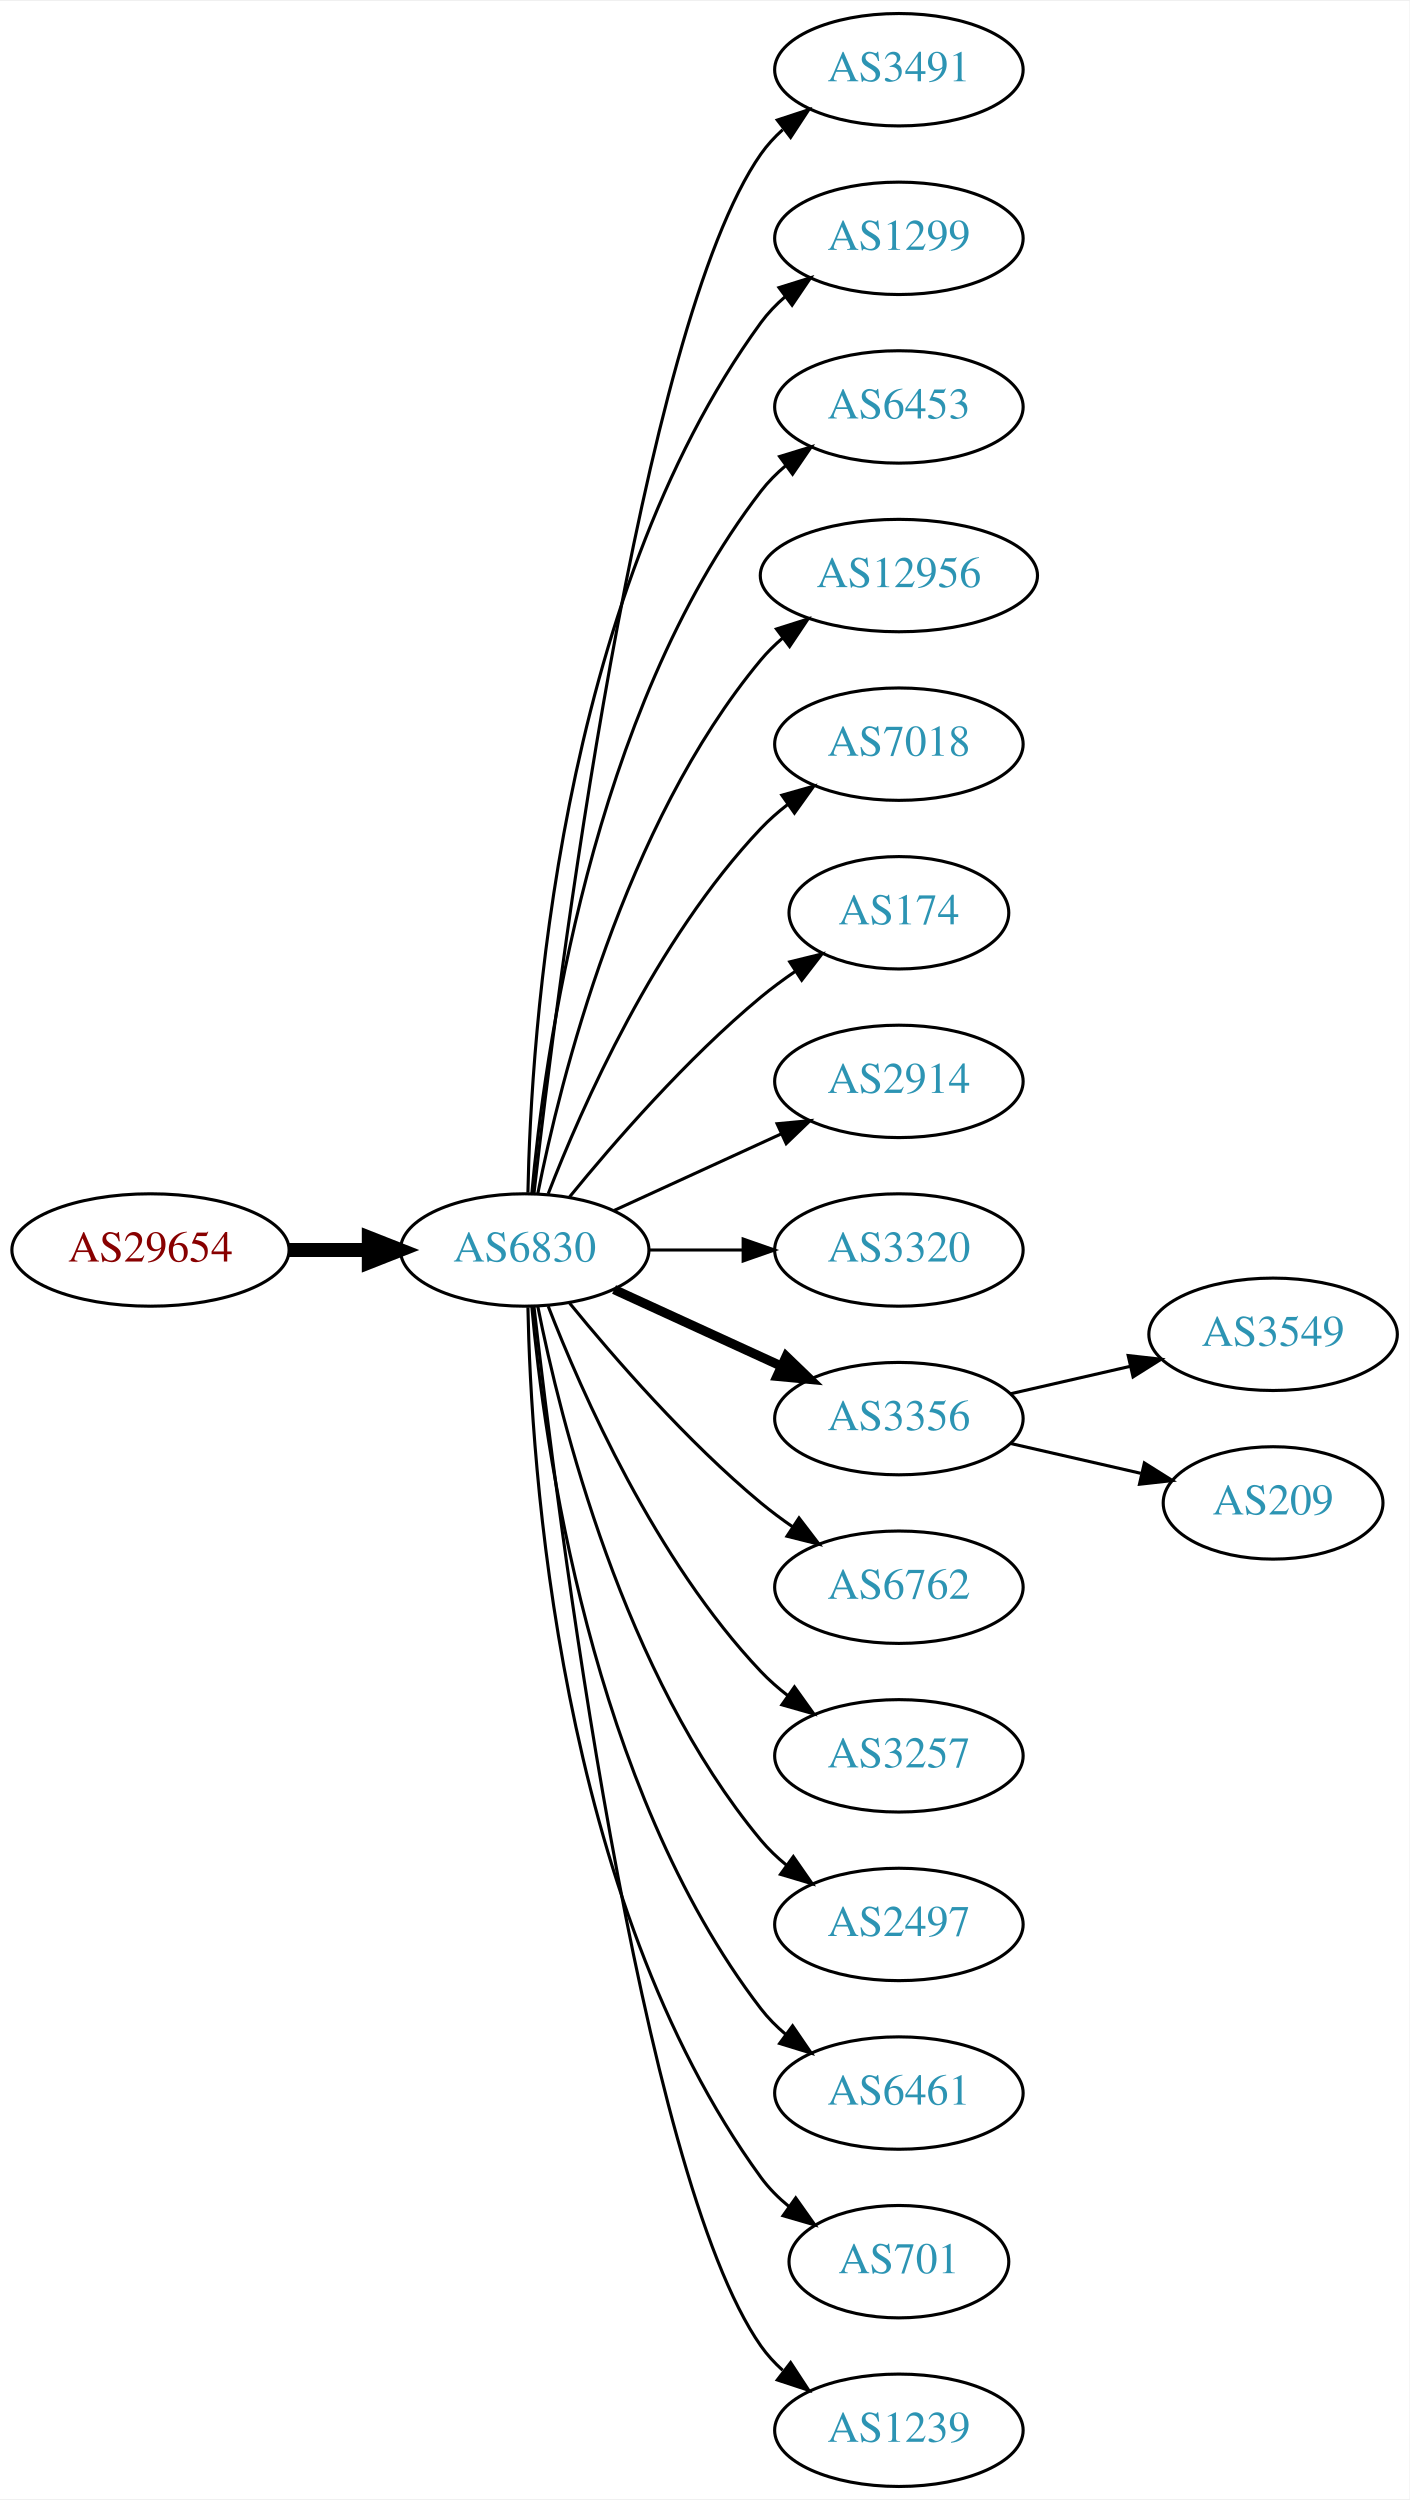
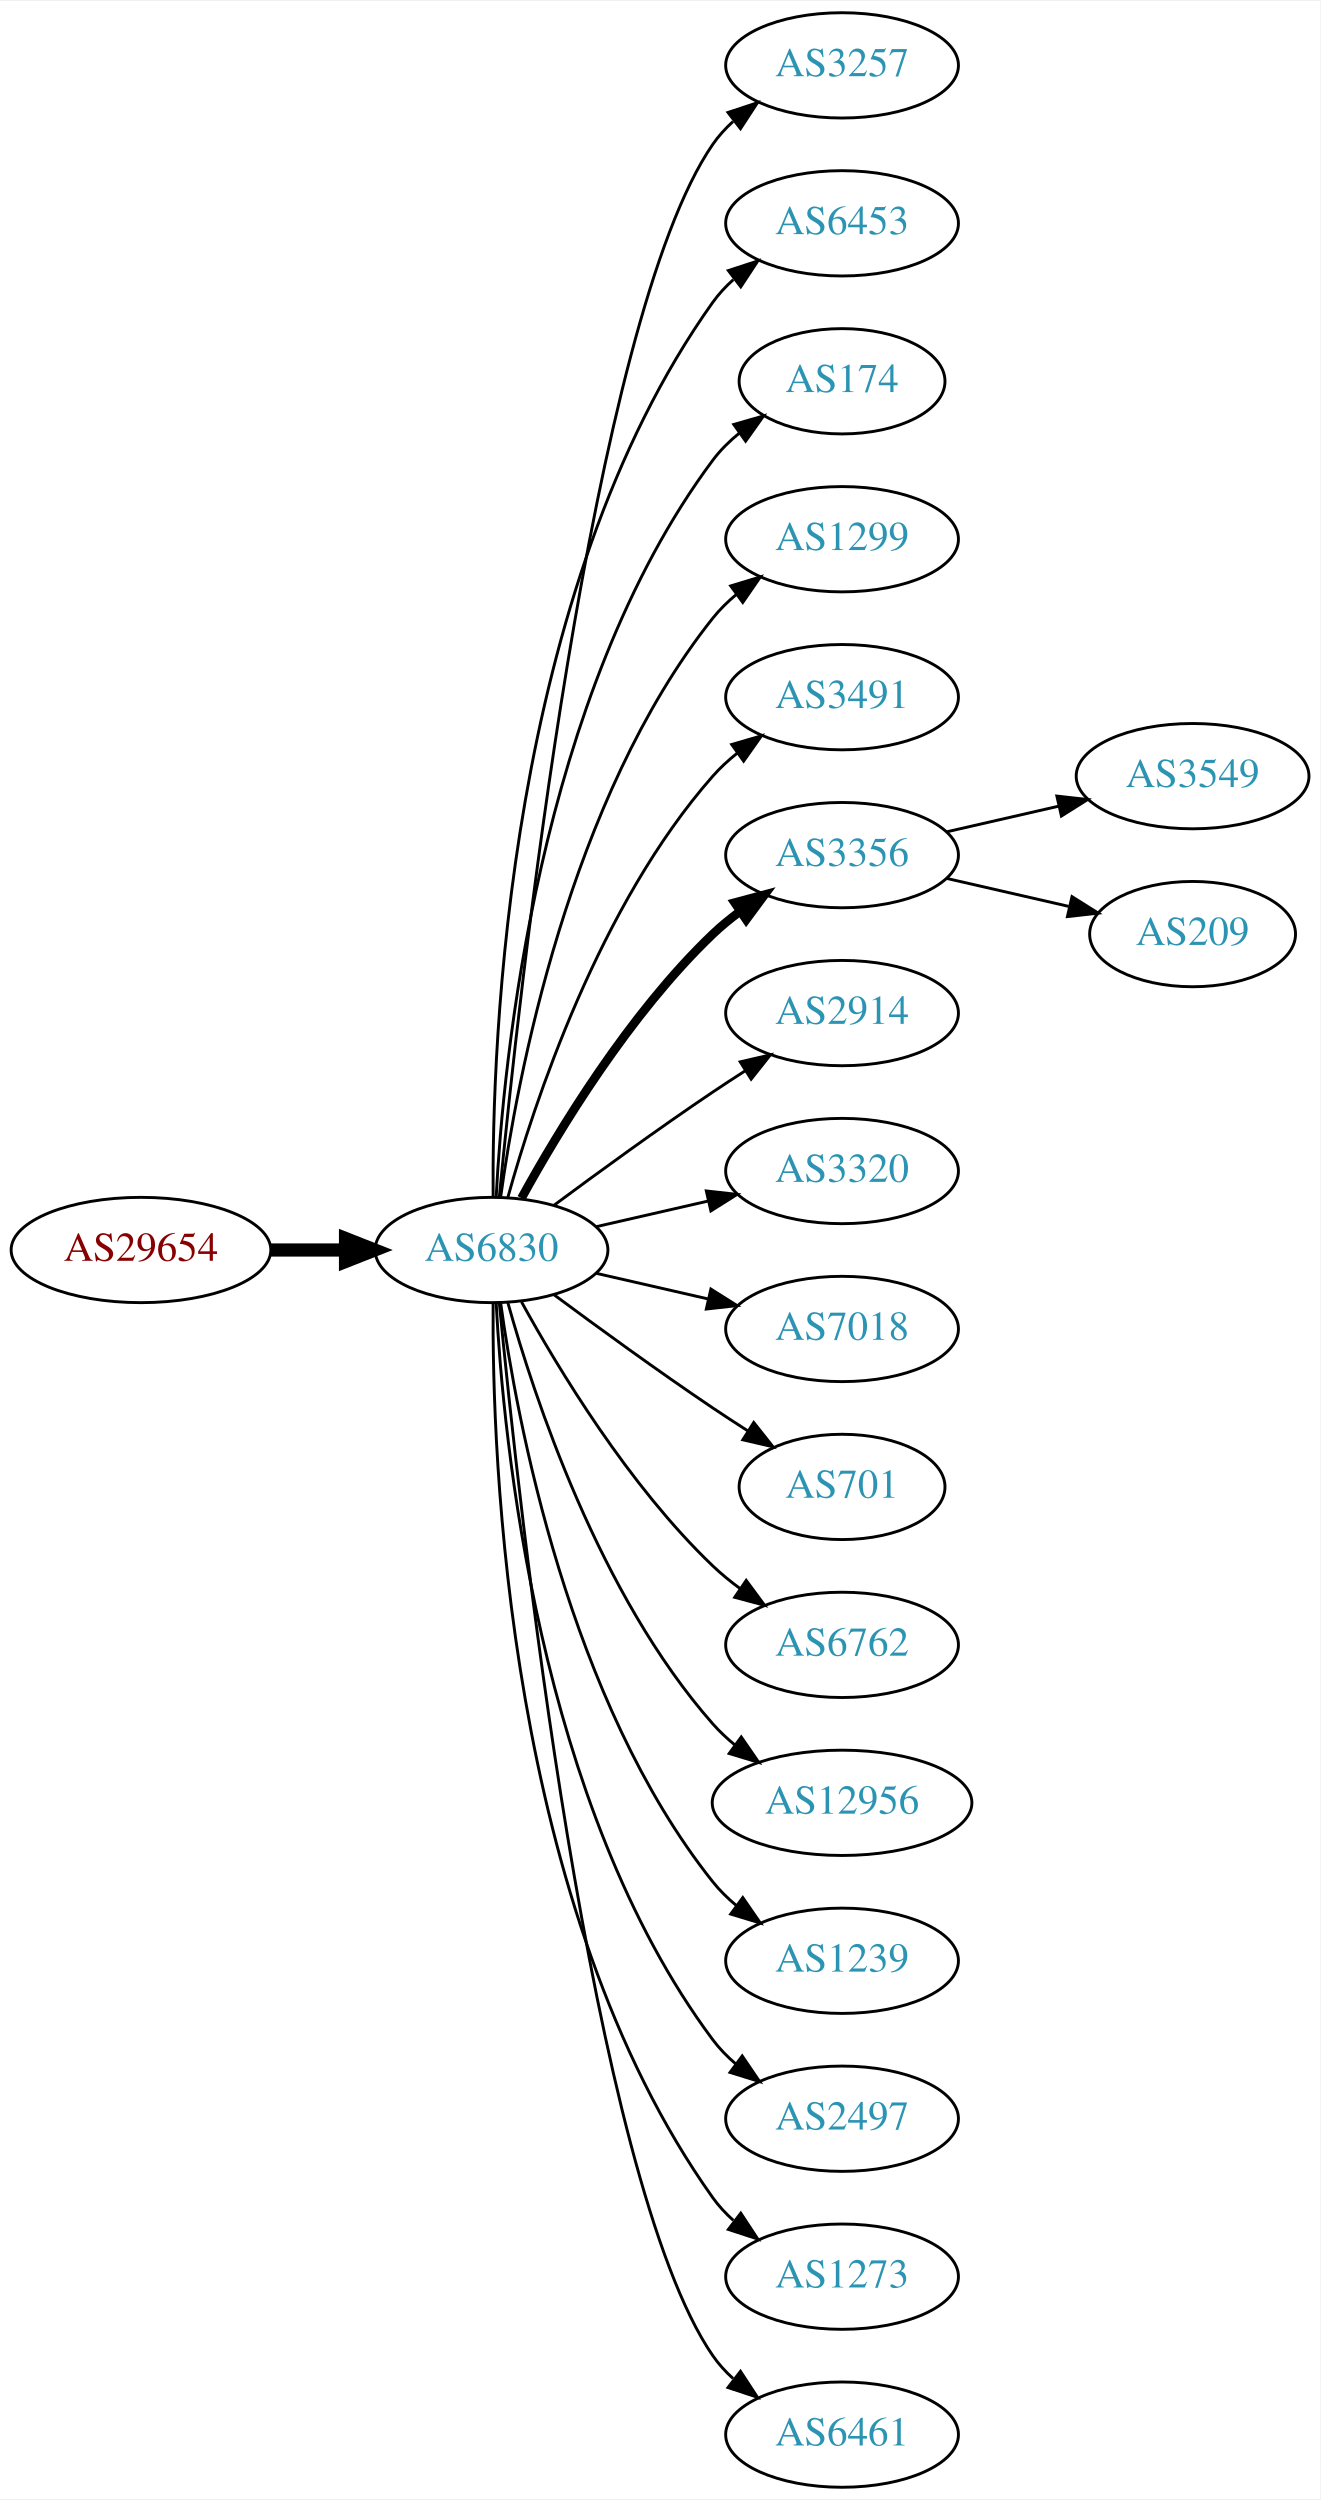
- <svg xmlns="http://www.w3.org/2000/svg" xmlns:xlink="http://www.w3.org/1999/xlink" width="451pt" height="800pt" viewBox="0.00 0.00 451.37 800.00">
-   <g id="graph0" class="graph" transform="scale(1 1) rotate(0) translate(4 796)">
-     <polygon fill="white" stroke="none" points="-4,4 -4,-796 447.37,-796 447.37,4 -4,4" />
+ <svg xmlns="http://www.w3.org/2000/svg" xmlns:xlink="http://www.w3.org/1999/xlink" width="451pt" height="854pt" viewBox="0.00 0.00 451.37 854.00">
+   <g id="graph0" class="graph" transform="scale(1 1) rotate(0) translate(4 850)">
+     <polygon fill="white" stroke="none" points="-4,4 -4,-850 447.37,-850 447.37,4 -4,4" />
    <g id="node1" class="node">
      <g id="a_node1">
        <a xlink:href="/asn/29654" xlink:title="AS29654 ~ Dr.-Adolf-Altmann-Str. 30 [AT]">
-           <ellipse fill="#ffffff" stroke="black" cx="44.196" cy="-396" rx="44.393" ry="18" />
-           <text text-anchor="middle" x="44.196" y="-392.3" font-family="Times,serif" font-size="14.00" fill="#880000">AS29654</text>
+           <ellipse fill="#ffffff" stroke="black" cx="44.196" cy="-423" rx="44.393" ry="18" />
+           <text text-anchor="middle" x="44.196" y="-419.3" font-family="Times,serif" font-size="14.00" fill="#880000">AS29654</text>
        </a>
      </g>
    </g>
    <g id="node2" class="node">
      <g id="a_node2">
        <a xlink:href="/asn/6830" xlink:title="AS6830 ~ LGI-UPC [AT]">
-           <ellipse fill="#ffffff" stroke="black" cx="164.039" cy="-396" rx="39.794" ry="18" />
-           <text text-anchor="middle" x="164.039" y="-392.3" font-family="Times,serif" font-size="14.00" fill="#2c94b3">AS6830</text>
+           <ellipse fill="#ffffff" stroke="black" cx="164.039" cy="-423" rx="39.794" ry="18" />
+           <text text-anchor="middle" x="164.039" y="-419.3" font-family="Times,serif" font-size="14.00" fill="#2c94b3">AS6830</text>
        </a>
      </g>
    </g>
    <g id="edge1" class="edge">
-       <path fill="none" stroke="black" stroke-width="4.5" d="M88.407,-396C96.72,-396 105.482,-396 113.965,-396" />
-       <polygon fill="black" stroke="black" stroke-width="4.5" points="114.123,-399.938 124.123,-396 114.123,-392.063 114.123,-399.938" />
+       <path fill="none" stroke="black" stroke-width="4.5" d="M88.407,-423C96.72,-423 105.482,-423 113.965,-423" />
+       <polygon fill="black" stroke="black" stroke-width="4.5" points="114.123,-426.938 124.123,-423 114.123,-419.063 114.123,-426.938" />
    </g>
    <g id="node3" class="node">
      <g id="a_node3">
-         <a xlink:href="/asn/3491" xlink:title="AS3491 ~ PCCW Global, Inc. [US]">
-           <ellipse fill="#ffffff" stroke="black" cx="283.881" cy="-774" rx="39.794" ry="18" />
-           <text text-anchor="middle" x="283.881" y="-770.3" font-family="Times,serif" font-size="14.00" fill="#2c94b3">AS3491</text>
+         <a xlink:href="/asn/3257" xlink:title="AS3257 ~ GTT [DE]">
+           <ellipse fill="#ffffff" stroke="black" cx="283.881" cy="-828" rx="39.794" ry="18" />
+           <text text-anchor="middle" x="283.881" y="-824.3" font-family="Times,serif" font-size="14.00" fill="#2c94b3">AS3257</text>
        </a>
      </g>
    </g>
    <g id="edge2" class="edge">
-       <path fill="none" stroke="black" d="M167.009,-414.101C174.237,-477.928 200.915,-691.628 239.685,-747 241.663,-749.825 244.041,-752.416 246.652,-754.779" />
-       <polygon fill="black" stroke="black" points="244.945,-757.881 255.01,-761.188 249.204,-752.326 244.945,-757.881" />
+       <path fill="none" stroke="black" d="M166.704,-441.084C173.154,-508.004 198.206,-740.832 239.685,-801 241.643,-803.84 244.006,-806.441 246.607,-808.81" />
+       <polygon fill="black" stroke="black" points="244.89,-811.905 254.95,-815.229 249.159,-806.357 244.89,-811.905" />
    </g>
    <g id="node4" class="node">
      <g id="a_node4">
-         <a xlink:href="/asn/1299" xlink:title="AS1299 ~ Telia Carrier [EU]">
-           <ellipse fill="#ffffff" stroke="black" cx="283.881" cy="-720" rx="39.794" ry="18" />
-           <text text-anchor="middle" x="283.881" y="-716.3" font-family="Times,serif" font-size="14.00" fill="#2c94b3">AS1299</text>
+         <a xlink:href="/asn/6453" xlink:title="AS6453 ~ TATA COMMUNICATIONS (AMERICA) INC [US]">
+           <ellipse fill="#ffffff" stroke="black" cx="283.881" cy="-774" rx="39.794" ry="18" />
+           <text text-anchor="middle" x="283.881" y="-770.3" font-family="Times,serif" font-size="14.00" fill="#2c94b3">AS6453</text>
        </a>
      </g>
    </g>
    <g id="edge3" class="edge">
-       <path fill="none" stroke="black" d="M165.071,-414.337C166.044,-464.079 174.763,-603.806 239.685,-693 241.897,-696.039 244.565,-698.813 247.477,-701.326" />
-       <polygon fill="black" stroke="black" points="245.495,-704.214 255.608,-707.373 249.672,-698.597 245.495,-704.214" />
+       <path fill="none" stroke="black" d="M164.587,-441.063C164.168,-493.503 169.322,-648.293 239.685,-747 241.687,-749.809 244.082,-752.388 246.703,-754.743" />
+       <polygon fill="black" stroke="black" points="245.007,-757.852 255.079,-761.139 249.255,-752.288 245.007,-757.852" />
    </g>
    <g id="node5" class="node">
      <g id="a_node5">
-         <a xlink:href="/asn/6453" xlink:title="AS6453 ~ TATA COMMUNICATIONS (AMERICA) INC [US]">
-           <ellipse fill="#ffffff" stroke="black" cx="283.881" cy="-666" rx="39.794" ry="18" />
-           <text text-anchor="middle" x="283.881" y="-662.3" font-family="Times,serif" font-size="14.00" fill="#2c94b3">AS6453</text>
+         <a xlink:href="/asn/174" xlink:title="AS174 ~ Cogent Communications [US]">
+           <ellipse fill="#ffffff" stroke="black" cx="283.881" cy="-720" rx="35.194" ry="18" />
+           <text text-anchor="middle" x="283.881" y="-716.3" font-family="Times,serif" font-size="14.00" fill="#2c94b3">AS174</text>
        </a>
      </g>
    </g>
    <g id="edge4" class="edge">
-       <path fill="none" stroke="black" d="M166.323,-414.117C170.221,-457.332 185.238,-568.131 239.685,-639 241.975,-641.981 244.695,-644.716 247.639,-647.205" />
-       <polygon fill="black" stroke="black" points="245.686,-650.113 255.816,-653.218 249.833,-644.473 245.686,-650.113" />
+       <path fill="none" stroke="black" d="M165.63,-441.023C168.007,-487.412 179.925,-612.893 239.685,-693 242.243,-696.429 245.377,-699.526 248.778,-702.295" />
+       <polygon fill="black" stroke="black" points="246.868,-705.232 257.051,-708.159 250.916,-699.521 246.868,-705.232" />
    </g>
    <g id="node6" class="node">
      <g id="a_node6">
-         <a xlink:href="/asn/12956" xlink:title="AS12956 ~ TELXIUS [ES]">
-           <ellipse fill="#ffffff" stroke="black" cx="283.881" cy="-612" rx="44.393" ry="18" />
-           <text text-anchor="middle" x="283.881" y="-608.3" font-family="Times,serif" font-size="14.00" fill="#2c94b3">AS12956</text>
+         <a xlink:href="/asn/1299" xlink:title="AS1299 ~ Telia Carrier [EU]">
+           <ellipse fill="#ffffff" stroke="black" cx="283.881" cy="-666" rx="39.794" ry="18" />
+           <text text-anchor="middle" x="283.881" y="-662.3" font-family="Times,serif" font-size="14.00" fill="#2c94b3">AS1299</text>
        </a>
      </g>
    </g>
    <g id="edge5" class="edge">
-       <path fill="none" stroke="black" d="M168.237,-414.073C175.401,-450.141 195.675,-532.125 239.685,-585 241.778,-587.515 244.169,-589.867 246.727,-592.051" />
-       <polygon fill="black" stroke="black" points="244.676,-594.887 254.775,-598.091 248.878,-589.289 244.676,-594.887" />
+       <path fill="none" stroke="black" d="M167.178,-441.17C172.678,-480.974 190.504,-577.233 239.685,-639 242.026,-641.94 244.781,-644.649 247.747,-647.121" />
+       <polygon fill="black" stroke="black" points="245.812,-650.042 255.953,-653.11 249.939,-644.388 245.812,-650.042" />
    </g>
    <g id="node7" class="node">
      <g id="a_node7">
-         <a xlink:href="/asn/7018" xlink:title="AS7018 ~ AT&amp;T Services, Inc. [US]">
-           <ellipse fill="#ffffff" stroke="black" cx="283.881" cy="-558" rx="39.794" ry="18" />
-           <text text-anchor="middle" x="283.881" y="-554.3" font-family="Times,serif" font-size="14.00" fill="#2c94b3">AS7018</text>
+         <a xlink:href="/asn/3491" xlink:title="AS3491 ~ PCCW Global, Inc. [US]">
+           <ellipse fill="#ffffff" stroke="black" cx="283.881" cy="-612" rx="39.794" ry="18" />
+           <text text-anchor="middle" x="283.881" y="-608.3" font-family="Times,serif" font-size="14.00" fill="#2c94b3">AS3491</text>
        </a>
      </g>
    </g>
    <g id="edge6" class="edge">
-       <path fill="none" stroke="black" d="M171.562,-413.994C182.312,-441.728 205.969,-495.429 239.685,-531 242.271,-533.728 245.188,-536.294 248.257,-538.677" />
-       <polygon fill="black" stroke="black" points="246.411,-541.658 256.605,-544.543 250.435,-535.93 246.411,-541.658" />
+       <path fill="none" stroke="black" d="M169.612,-440.946C178.517,-472.995 200.801,-540.842 239.685,-585 242.169,-587.821 245.019,-590.449 248.044,-592.871" />
+       <polygon fill="black" stroke="black" points="246.162,-595.828 256.334,-598.791 250.23,-590.131 246.162,-595.828" />
    </g>
    <g id="node8" class="node">
      <g id="a_node8">
-         <a xlink:href="/asn/174" xlink:title="AS174 ~ Cogent Communications [US]">
-           <ellipse fill="#ffffff" stroke="black" cx="283.881" cy="-504" rx="35.194" ry="18" />
-           <text text-anchor="middle" x="283.881" y="-500.3" font-family="Times,serif" font-size="14.00" fill="#2c94b3">AS174</text>
+         <a xlink:href="/asn/3356" xlink:title="AS3356 ~ Level 3 Parent, LLC [US]">
+           <ellipse fill="#ffffff" stroke="black" cx="283.881" cy="-558" rx="39.794" ry="18" />
+           <text text-anchor="middle" x="283.881" y="-554.3" font-family="Times,serif" font-size="14.00" fill="#2c94b3">AS3356</text>
        </a>
      </g>
    </g>
    <g id="edge7" class="edge">
-       <path fill="none" stroke="black" d="M178.458,-413.065C192.572,-430.375 215.987,-457.345 239.685,-477 243.148,-479.872 246.941,-482.669 250.795,-485.308" />
-       <polygon fill="black" stroke="black" points="248.938,-488.275 259.228,-490.797 252.757,-482.408 248.938,-488.275" />
+       <path fill="none" stroke="black" stroke-width="3" d="M174.28,-440.713C186.825,-463.561 211.002,-503.611 239.685,-531 242.553,-533.739 245.742,-536.347 249.051,-538.785" />
+       <polygon fill="black" stroke="black" stroke-width="3" points="247.175,-541.742 257.411,-544.477 251.114,-535.956 247.175,-541.742" />
    </g>
    <g id="node9" class="node">
      <g id="a_node9">
        <a xlink:href="/asn/2914" xlink:title="AS2914 ~ NTT America, Inc. [US]">
-           <ellipse fill="#ffffff" stroke="black" cx="283.881" cy="-450" rx="39.794" ry="18" />
-           <text text-anchor="middle" x="283.881" y="-446.3" font-family="Times,serif" font-size="14.00" fill="#2c94b3">AS2914</text>
+           <ellipse fill="#ffffff" stroke="black" cx="283.881" cy="-504" rx="39.794" ry="18" />
+           <text text-anchor="middle" x="283.881" y="-500.3" font-family="Times,serif" font-size="14.00" fill="#2c94b3">AS2914</text>
        </a>
      </g>
    </g>
    <g id="edge8" class="edge">
-       <path fill="none" stroke="black" d="M192.667,-408.661C208.624,-415.973 228.895,-425.261 246.178,-433.181" />
-       <polygon fill="black" stroke="black" points="244.876,-436.435 255.425,-437.419 247.793,-430.071 244.876,-436.435" />
+       <path fill="none" stroke="black" d="M185.369,-438.277C200.231,-449.304 220.976,-464.407 239.685,-477 243.234,-479.389 246.984,-481.839 250.733,-484.242" />
+       <polygon fill="black" stroke="black" points="249.059,-487.325 259.381,-489.712 252.801,-481.409 249.059,-487.325" />
    </g>
    <g id="node10" class="node">
      <g id="a_node10">
        <a xlink:href="/asn/3320" xlink:title="AS3320 ~ DTAG [DE]">
-           <ellipse fill="#ffffff" stroke="black" cx="283.881" cy="-396" rx="39.794" ry="18" />
-           <text text-anchor="middle" x="283.881" y="-392.3" font-family="Times,serif" font-size="14.00" fill="#2c94b3">AS3320</text>
+           <ellipse fill="#ffffff" stroke="black" cx="283.881" cy="-450" rx="39.794" ry="18" />
+           <text text-anchor="middle" x="283.881" y="-446.3" font-family="Times,serif" font-size="14.00" fill="#2c94b3">AS3320</text>
        </a>
      </g>
    </g>
    <g id="edge9" class="edge">
-       <path fill="none" stroke="black" d="M203.951,-396C213.505,-396 223.854,-396 233.817,-396" />
-       <polygon fill="black" stroke="black" points="234.009,-399.5 244.009,-396 234.009,-392.5 234.009,-399.5" />
+       <path fill="none" stroke="black" d="M199.758,-430.955C211.758,-433.704 225.379,-436.825 238.071,-439.733" />
+       <polygon fill="black" stroke="black" points="237.474,-443.187 248.003,-442.009 239.037,-436.364 237.474,-443.187" />
    </g>
    <g id="node11" class="node">
      <g id="a_node11">
-         <a xlink:href="/asn/3356" xlink:title="AS3356 ~ Level 3 Parent, LLC [US]">
-           <ellipse fill="#ffffff" stroke="black" cx="283.881" cy="-342" rx="39.794" ry="18" />
-           <text text-anchor="middle" x="283.881" y="-338.3" font-family="Times,serif" font-size="14.00" fill="#2c94b3">AS3356</text>
+         <a xlink:href="/asn/7018" xlink:title="AS7018 ~ AT&amp;T Services, Inc. [US]">
+           <ellipse fill="#ffffff" stroke="black" cx="283.881" cy="-396" rx="39.794" ry="18" />
+           <text text-anchor="middle" x="283.881" y="-392.3" font-family="Times,serif" font-size="14.00" fill="#2c94b3">AS7018</text>
        </a>
      </g>
    </g>
    <g id="edge10" class="edge">
-       <path fill="none" stroke="black" stroke-width="3" d="M192.667,-383.339C208.624,-376.027 228.895,-366.739 246.178,-358.819" />
-       <polygon fill="black" stroke="black" stroke-width="3" points="247.793,-361.929 255.425,-354.581 244.876,-355.565 247.793,-361.929" />
+       <path fill="none" stroke="black" d="M199.758,-415.045C211.758,-412.296 225.379,-409.175 238.071,-406.267" />
+       <polygon fill="black" stroke="black" points="239.037,-409.636 248.003,-403.991 237.474,-402.813 239.037,-409.636" />
    </g>
    <g id="node12" class="node">
      <g id="a_node12">
+         <a xlink:href="/asn/701" xlink:title="AS701 ~ UUNET [US]">
+           <ellipse fill="#ffffff" stroke="black" cx="283.881" cy="-342" rx="35.194" ry="18" />
+           <text text-anchor="middle" x="283.881" y="-338.3" font-family="Times,serif" font-size="14.00" fill="#2c94b3">AS701</text>
+         </a>
+       </g>
+     </g>
+     <g id="edge11" class="edge">
+       <path fill="none" stroke="black" d="M185.369,-407.723C200.231,-396.696 220.976,-381.593 239.685,-369 243.502,-366.431 247.552,-363.79 251.583,-361.214" />
+       <polygon fill="black" stroke="black" points="253.687,-364.025 260.277,-355.729 249.952,-358.105 253.687,-364.025" />
+     </g>
+     <g id="node13" class="node">
+       <g id="a_node13">
        <a xlink:href="/asn/6762" xlink:title="AS6762 ~ TELECOM ITALIA SPARKLE S.p.A. [IT]">
          <ellipse fill="#ffffff" stroke="black" cx="283.881" cy="-288" rx="39.794" ry="18" />
          <text text-anchor="middle" x="283.881" y="-284.3" font-family="Times,serif" font-size="14.00" fill="#2c94b3">AS6762</text>
        </a>
      </g>
    </g>
-     <g id="edge11" class="edge">
-       <path fill="none" stroke="black" d="M178.458,-378.935C192.572,-361.625 215.987,-334.655 239.685,-315 242.901,-312.332 246.402,-309.73 249.972,-307.259" />
-       <polygon fill="black" stroke="black" points="251.896,-310.183 258.329,-301.764 248.05,-304.334 251.896,-310.183" />
-     </g>
-     <g id="node13" class="node">
-       <g id="a_node13">
-         <a xlink:href="/asn/3257" xlink:title="AS3257 ~ GTT [DE]">
-           <ellipse fill="#ffffff" stroke="black" cx="283.881" cy="-234" rx="39.794" ry="18" />
-           <text text-anchor="middle" x="283.881" y="-230.3" font-family="Times,serif" font-size="14.00" fill="#2c94b3">AS3257</text>
-         </a>
-       </g>
-     </g>
    <g id="edge12" class="edge">
-       <path fill="none" stroke="black" d="M171.562,-378.006C182.312,-350.272 205.969,-296.571 239.685,-261 242.271,-258.272 245.188,-255.706 248.257,-253.323" />
-       <polygon fill="black" stroke="black" points="250.435,-256.07 256.605,-247.457 246.411,-250.342 250.435,-256.07" />
+       <path fill="none" stroke="black" d="M174.28,-405.287C186.825,-382.439 211.002,-342.389 239.685,-315 242.553,-312.261 245.742,-309.653 249.051,-307.215" />
+       <polygon fill="black" stroke="black" points="251.114,-310.044 257.411,-301.523 247.175,-304.258 251.114,-310.044" />
    </g>
    <g id="node14" class="node">
      <g id="a_node14">
-         <a xlink:href="/asn/2497" xlink:title="AS2497 ~ Internet Initiative Japan Inc. [JP]">
-           <ellipse fill="#ffffff" stroke="black" cx="283.881" cy="-180" rx="39.794" ry="18" />
-           <text text-anchor="middle" x="283.881" y="-176.3" font-family="Times,serif" font-size="14.00" fill="#2c94b3">AS2497</text>
+         <a xlink:href="/asn/12956" xlink:title="AS12956 ~ TELXIUS [ES]">
+           <ellipse fill="#ffffff" stroke="black" cx="283.881" cy="-234" rx="44.393" ry="18" />
+           <text text-anchor="middle" x="283.881" y="-230.3" font-family="Times,serif" font-size="14.00" fill="#2c94b3">AS12956</text>
        </a>
      </g>
    </g>
    <g id="edge13" class="edge">
-       <path fill="none" stroke="black" d="M168.237,-377.927C175.401,-341.859 195.675,-259.875 239.685,-207 242.09,-204.111 244.886,-201.437 247.879,-198.987" />
-       <polygon fill="black" stroke="black" points="250.069,-201.723 256.122,-193.027 245.967,-196.05 250.069,-201.723" />
+       <path fill="none" stroke="black" d="M169.612,-405.054C178.517,-373.005 200.801,-305.158 239.685,-261 241.975,-258.399 244.577,-255.962 247.34,-253.699" />
+       <polygon fill="black" stroke="black" points="249.419,-256.515 255.434,-247.792 245.293,-250.86 249.419,-256.515" />
    </g>
    <g id="node15" class="node">
      <g id="a_node15">
-         <a xlink:href="/asn/6461" xlink:title="AS6461 ~ Zayo Bandwidth [US]">
-           <ellipse fill="#ffffff" stroke="black" cx="283.881" cy="-126" rx="39.794" ry="18" />
-           <text text-anchor="middle" x="283.881" y="-122.3" font-family="Times,serif" font-size="14.00" fill="#2c94b3">AS6461</text>
+         <a xlink:href="/asn/1239" xlink:title="AS1239 ~ Sprint [US]">
+           <ellipse fill="#ffffff" stroke="black" cx="283.881" cy="-180" rx="39.794" ry="18" />
+           <text text-anchor="middle" x="283.881" y="-176.3" font-family="Times,serif" font-size="14.00" fill="#2c94b3">AS1239</text>
        </a>
      </g>
    </g>
    <g id="edge14" class="edge">
-       <path fill="none" stroke="black" d="M166.323,-377.883C170.221,-334.668 185.238,-223.869 239.685,-153 241.975,-150.019 244.695,-147.284 247.639,-144.795" />
-       <polygon fill="black" stroke="black" points="249.833,-147.527 255.816,-138.782 245.686,-141.887 249.833,-147.527" />
+       <path fill="none" stroke="black" d="M167.178,-404.83C172.678,-365.026 190.504,-268.767 239.685,-207 242.026,-204.06 244.781,-201.351 247.747,-198.879" />
+       <polygon fill="black" stroke="black" points="249.939,-201.612 255.953,-192.89 245.812,-195.958 249.939,-201.612" />
    </g>
    <g id="node16" class="node">
      <g id="a_node16">
-         <a xlink:href="/asn/701" xlink:title="AS701 ~ UUNET [US]">
-           <ellipse fill="#ffffff" stroke="black" cx="283.881" cy="-72" rx="35.194" ry="18" />
-           <text text-anchor="middle" x="283.881" y="-68.3" font-family="Times,serif" font-size="14.00" fill="#2c94b3">AS701</text>
+         <a xlink:href="/asn/2497" xlink:title="AS2497 ~ Internet Initiative Japan Inc. [JP]">
+           <ellipse fill="#ffffff" stroke="black" cx="283.881" cy="-126" rx="39.794" ry="18" />
+           <text text-anchor="middle" x="283.881" y="-122.3" font-family="Times,serif" font-size="14.00" fill="#2c94b3">AS2497</text>
        </a>
      </g>
    </g>
    <g id="edge15" class="edge">
-       <path fill="none" stroke="black" d="M165.071,-377.663C166.044,-327.921 174.763,-188.194 239.685,-99 242.203,-95.541 245.311,-92.425 248.698,-89.647" />
-       <polygon fill="black" stroke="black" points="250.837,-92.42 256.956,-83.771 246.778,-86.716 250.837,-92.42" />
+       <path fill="none" stroke="black" d="M165.63,-404.977C168.007,-358.588 179.925,-233.107 239.685,-153 241.933,-149.987 244.624,-147.231 247.551,-144.728" />
+       <polygon fill="black" stroke="black" points="249.746,-147.458 255.702,-138.697 245.582,-141.831 249.746,-147.458" />
    </g>
    <g id="node17" class="node">
      <g id="a_node17">
-         <a xlink:href="/asn/1239" xlink:title="AS1239 ~ Sprint [US]">
-           <ellipse fill="#ffffff" stroke="black" cx="283.881" cy="-18" rx="39.794" ry="18" />
-           <text text-anchor="middle" x="283.881" y="-14.3" font-family="Times,serif" font-size="14.00" fill="#2c94b3">AS1239</text>
+         <a xlink:href="/asn/1273" xlink:title="AS1273 ~ Vodafone Group PLC [EU]">
+           <ellipse fill="#ffffff" stroke="black" cx="283.881" cy="-72" rx="39.794" ry="18" />
+           <text text-anchor="middle" x="283.881" y="-68.3" font-family="Times,serif" font-size="14.00" fill="#2c94b3">AS1273</text>
        </a>
      </g>
    </g>
    <g id="edge16" class="edge">
-       <path fill="none" stroke="black" d="M167.009,-377.899C174.237,-314.072 200.915,-100.372 239.685,-45 241.663,-42.175 244.041,-39.584 246.652,-37.221" />
-       <polygon fill="black" stroke="black" points="249.204,-39.674 255.01,-30.812 244.945,-34.119 249.204,-39.674" />
+       <path fill="none" stroke="black" d="M164.587,-404.937C164.168,-352.497 169.322,-197.707 239.685,-99 241.687,-96.192 244.082,-93.612 246.703,-91.257" />
+       <polygon fill="black" stroke="black" points="249.255,-93.712 255.079,-84.861 245.007,-88.148 249.255,-93.712" />
    </g>
    <g id="node18" class="node">
      <g id="a_node18">
-         <a xlink:href="/asn/3549" xlink:title="AS3549 ~ Level 3 Parent, LLC [US]">
-           <ellipse fill="#ffffff" stroke="black" cx="403.724" cy="-369" rx="39.794" ry="18" />
-           <text text-anchor="middle" x="403.724" y="-365.3" font-family="Times,serif" font-size="14.00" fill="#2c94b3">AS3549</text>
+         <a xlink:href="/asn/6461" xlink:title="AS6461 ~ Zayo Bandwidth [US]">
+           <ellipse fill="#ffffff" stroke="black" cx="283.881" cy="-18" rx="39.794" ry="18" />
+           <text text-anchor="middle" x="283.881" y="-14.3" font-family="Times,serif" font-size="14.00" fill="#2c94b3">AS6461</text>
        </a>
      </g>
    </g>
    <g id="edge17" class="edge">
-       <path fill="none" stroke="black" d="M319.6,-349.955C331.6,-352.704 345.221,-355.825 357.914,-358.733" />
-       <polygon fill="black" stroke="black" points="357.316,-362.187 367.845,-361.009 358.88,-355.364 357.316,-362.187" />
+       <path fill="none" stroke="black" d="M166.704,-404.916C173.154,-337.996 198.206,-105.168 239.685,-45 241.643,-42.16 244.006,-39.559 246.607,-37.19" />
+       <polygon fill="black" stroke="black" points="249.159,-39.642 254.95,-30.771 244.89,-34.095 249.159,-39.642" />
    </g>
    <g id="node19" class="node">
      <g id="a_node19">
+         <a xlink:href="/asn/3549" xlink:title="AS3549 ~ Level 3 Parent, LLC [US]">
+           <ellipse fill="#ffffff" stroke="black" cx="403.724" cy="-585" rx="39.794" ry="18" />
+           <text text-anchor="middle" x="403.724" y="-581.3" font-family="Times,serif" font-size="14.00" fill="#2c94b3">AS3549</text>
+         </a>
+       </g>
+     </g>
+     <g id="edge18" class="edge">
+       <path fill="none" stroke="black" d="M319.6,-565.955C331.6,-568.704 345.221,-571.825 357.914,-574.733" />
+       <polygon fill="black" stroke="black" points="357.316,-578.187 367.845,-577.009 358.88,-571.364 357.316,-578.187" />
+     </g>
+     <g id="node20" class="node">
+       <g id="a_node20">
        <a xlink:href="/asn/209" xlink:title="AS209 ~ CenturyLink Communications, LLC [US]">
-           <ellipse fill="#ffffff" stroke="black" cx="403.724" cy="-315" rx="35.194" ry="18" />
-           <text text-anchor="middle" x="403.724" y="-311.3" font-family="Times,serif" font-size="14.00" fill="#2c94b3">AS209</text>
-         </a>
-       </g>
-     </g>
-     <g id="edge18" class="edge">
-       <path fill="none" stroke="black" d="M319.6,-334.045C332.693,-331.045 347.715,-327.604 361.356,-324.478" />
-       <polygon fill="black" stroke="black" points="362.497,-327.807 371.463,-322.162 360.934,-320.984 362.497,-327.807" />
+           <ellipse fill="#ffffff" stroke="black" cx="403.724" cy="-531" rx="35.194" ry="18" />
+           <text text-anchor="middle" x="403.724" y="-527.3" font-family="Times,serif" font-size="14.00" fill="#2c94b3">AS209</text>
+         </a>
+       </g>
+     </g>
+     <g id="edge19" class="edge">
+       <path fill="none" stroke="black" d="M319.6,-550.045C332.693,-547.045 347.715,-543.604 361.356,-540.478" />
+       <polygon fill="black" stroke="black" points="362.497,-543.807 371.463,-538.162 360.934,-536.984 362.497,-543.807" />
    </g>
  </g>
</svg>
